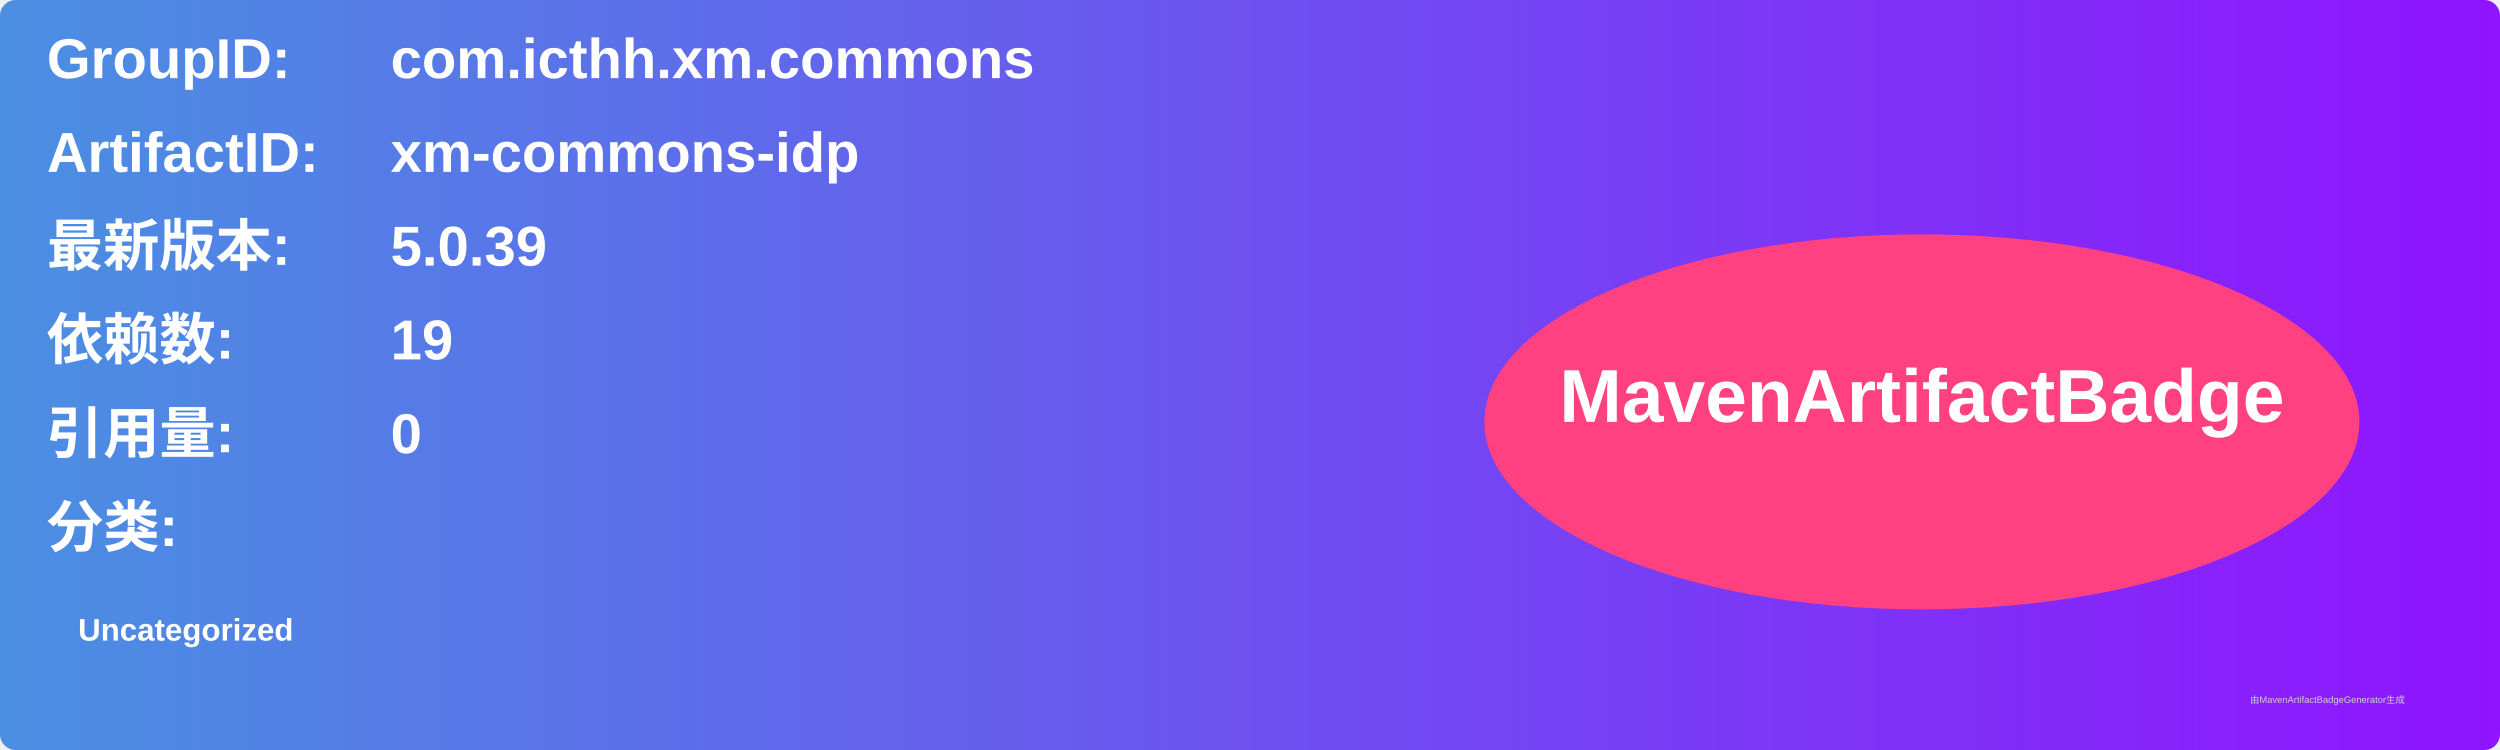
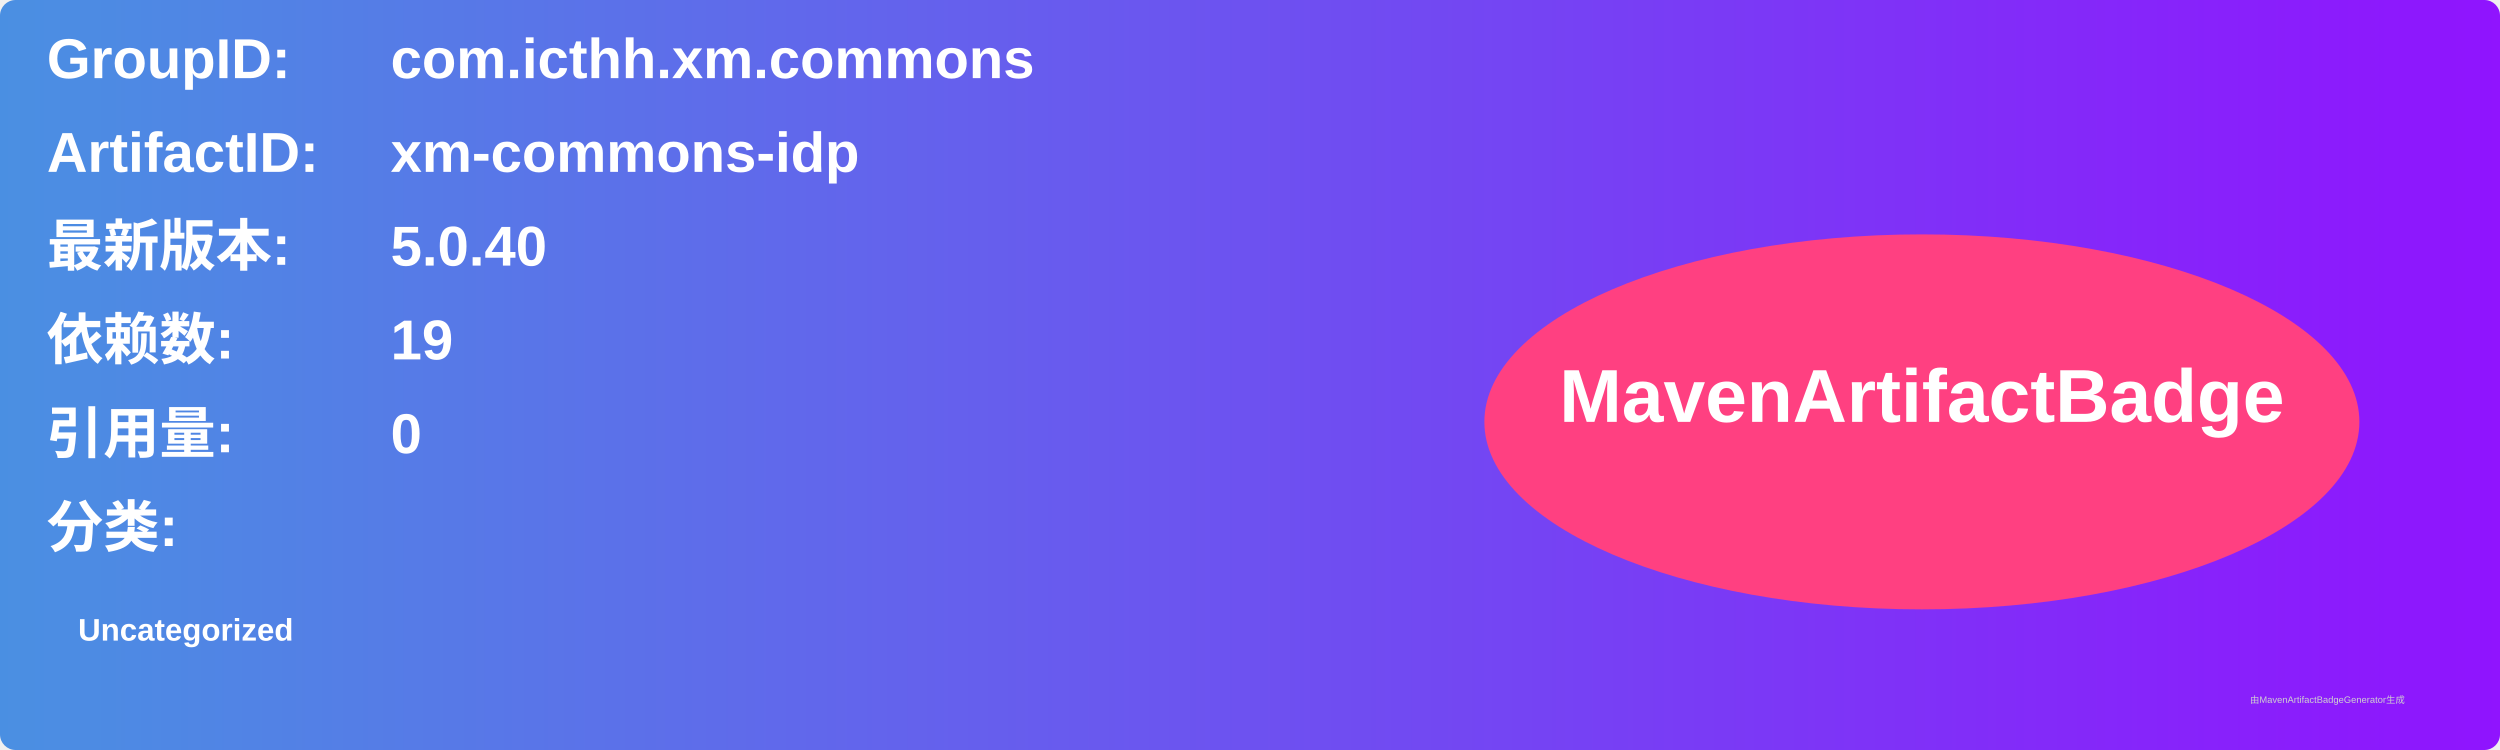
<svg xmlns="http://www.w3.org/2000/svg" width="800" height="240" viewBox="0 0 800 240">
  <linearGradient id="grad" x1="0%" y1="0%" x2="100%" y2="0%">
    <stop offset="0%" stop-color="#4a90e2" />
    <stop offset="100%" stop-color="#9013fe" />
  </linearGradient>
  <rect width="100%" height="100%" rx="5" ry="5" fill="url(#grad)" />
  <g transform="translate(15, 15)">
    <text x="0" y="10" font-family="Arial" font-size="18" fill="white" font-weight="bold" width="260">GroupID:</text>
    <text x="110" y="10" font-family="Arial" font-size="18" fill="white" font-weight="bold" width="460">com.icthh.xm.commons</text>
    <text x="0" y="40" font-family="Arial" font-size="18" fill="white" font-weight="bold" width="260">ArtifactID:</text>
    <text x="110" y="40" font-family="Arial" font-size="18" fill="white" font-weight="bold" width="460">xm-commons-idp</text>
    <text x="0" y="70" font-family="Arial" font-size="18" fill="white" font-weight="bold">最新版本:</text>
    <text x="110" y="70" font-family="Arial" font-size="18" fill="white" font-weight="bold">
-       <tspan font-weight="bold">5.0.39</tspan>
+       <tspan font-weight="bold">5.0.40</tspan>
    </text>
    <text x="0" y="100" font-family="Arial" font-size="18" fill="white" font-weight="bold">依赖数: </text>
    <text x="110" y="100" font-family="Arial" font-size="18" fill="white">
      <tspan font-weight="bold">19</tspan>
    </text>
    <text x="0" y="130" font-family="Arial" font-size="18" fill="white" font-weight="bold">引用量: </text>
    <text x="110" y="130" font-family="Arial" font-size="18" fill="white">
      <tspan font-weight="bold">0</tspan>
    </text>
    <text x="0" y="160" font-family="Arial" font-size="18" fill="white" font-weight="bold">分类:</text>
    <text x="10" y="190" font-family="Arial" font-size="10" fill="white">
      <tspan font-weight="bold">Uncategorized</tspan>
    </text>
    <ellipse cx="600" cy="120" rx="140" ry="60" fill="#ff4081" />
    <text x="600" y="120" text-anchor="middle" font-family="Arial" font-size="24" fill="white" font-weight="bold">MavenArtifactBadge</text>
  </g>
  <text x="720" y="225" font-family="Arial" font-size="3" fill="#d0d0d0">由MavenArtifactBadgeGenerator生成</text>
</svg>
